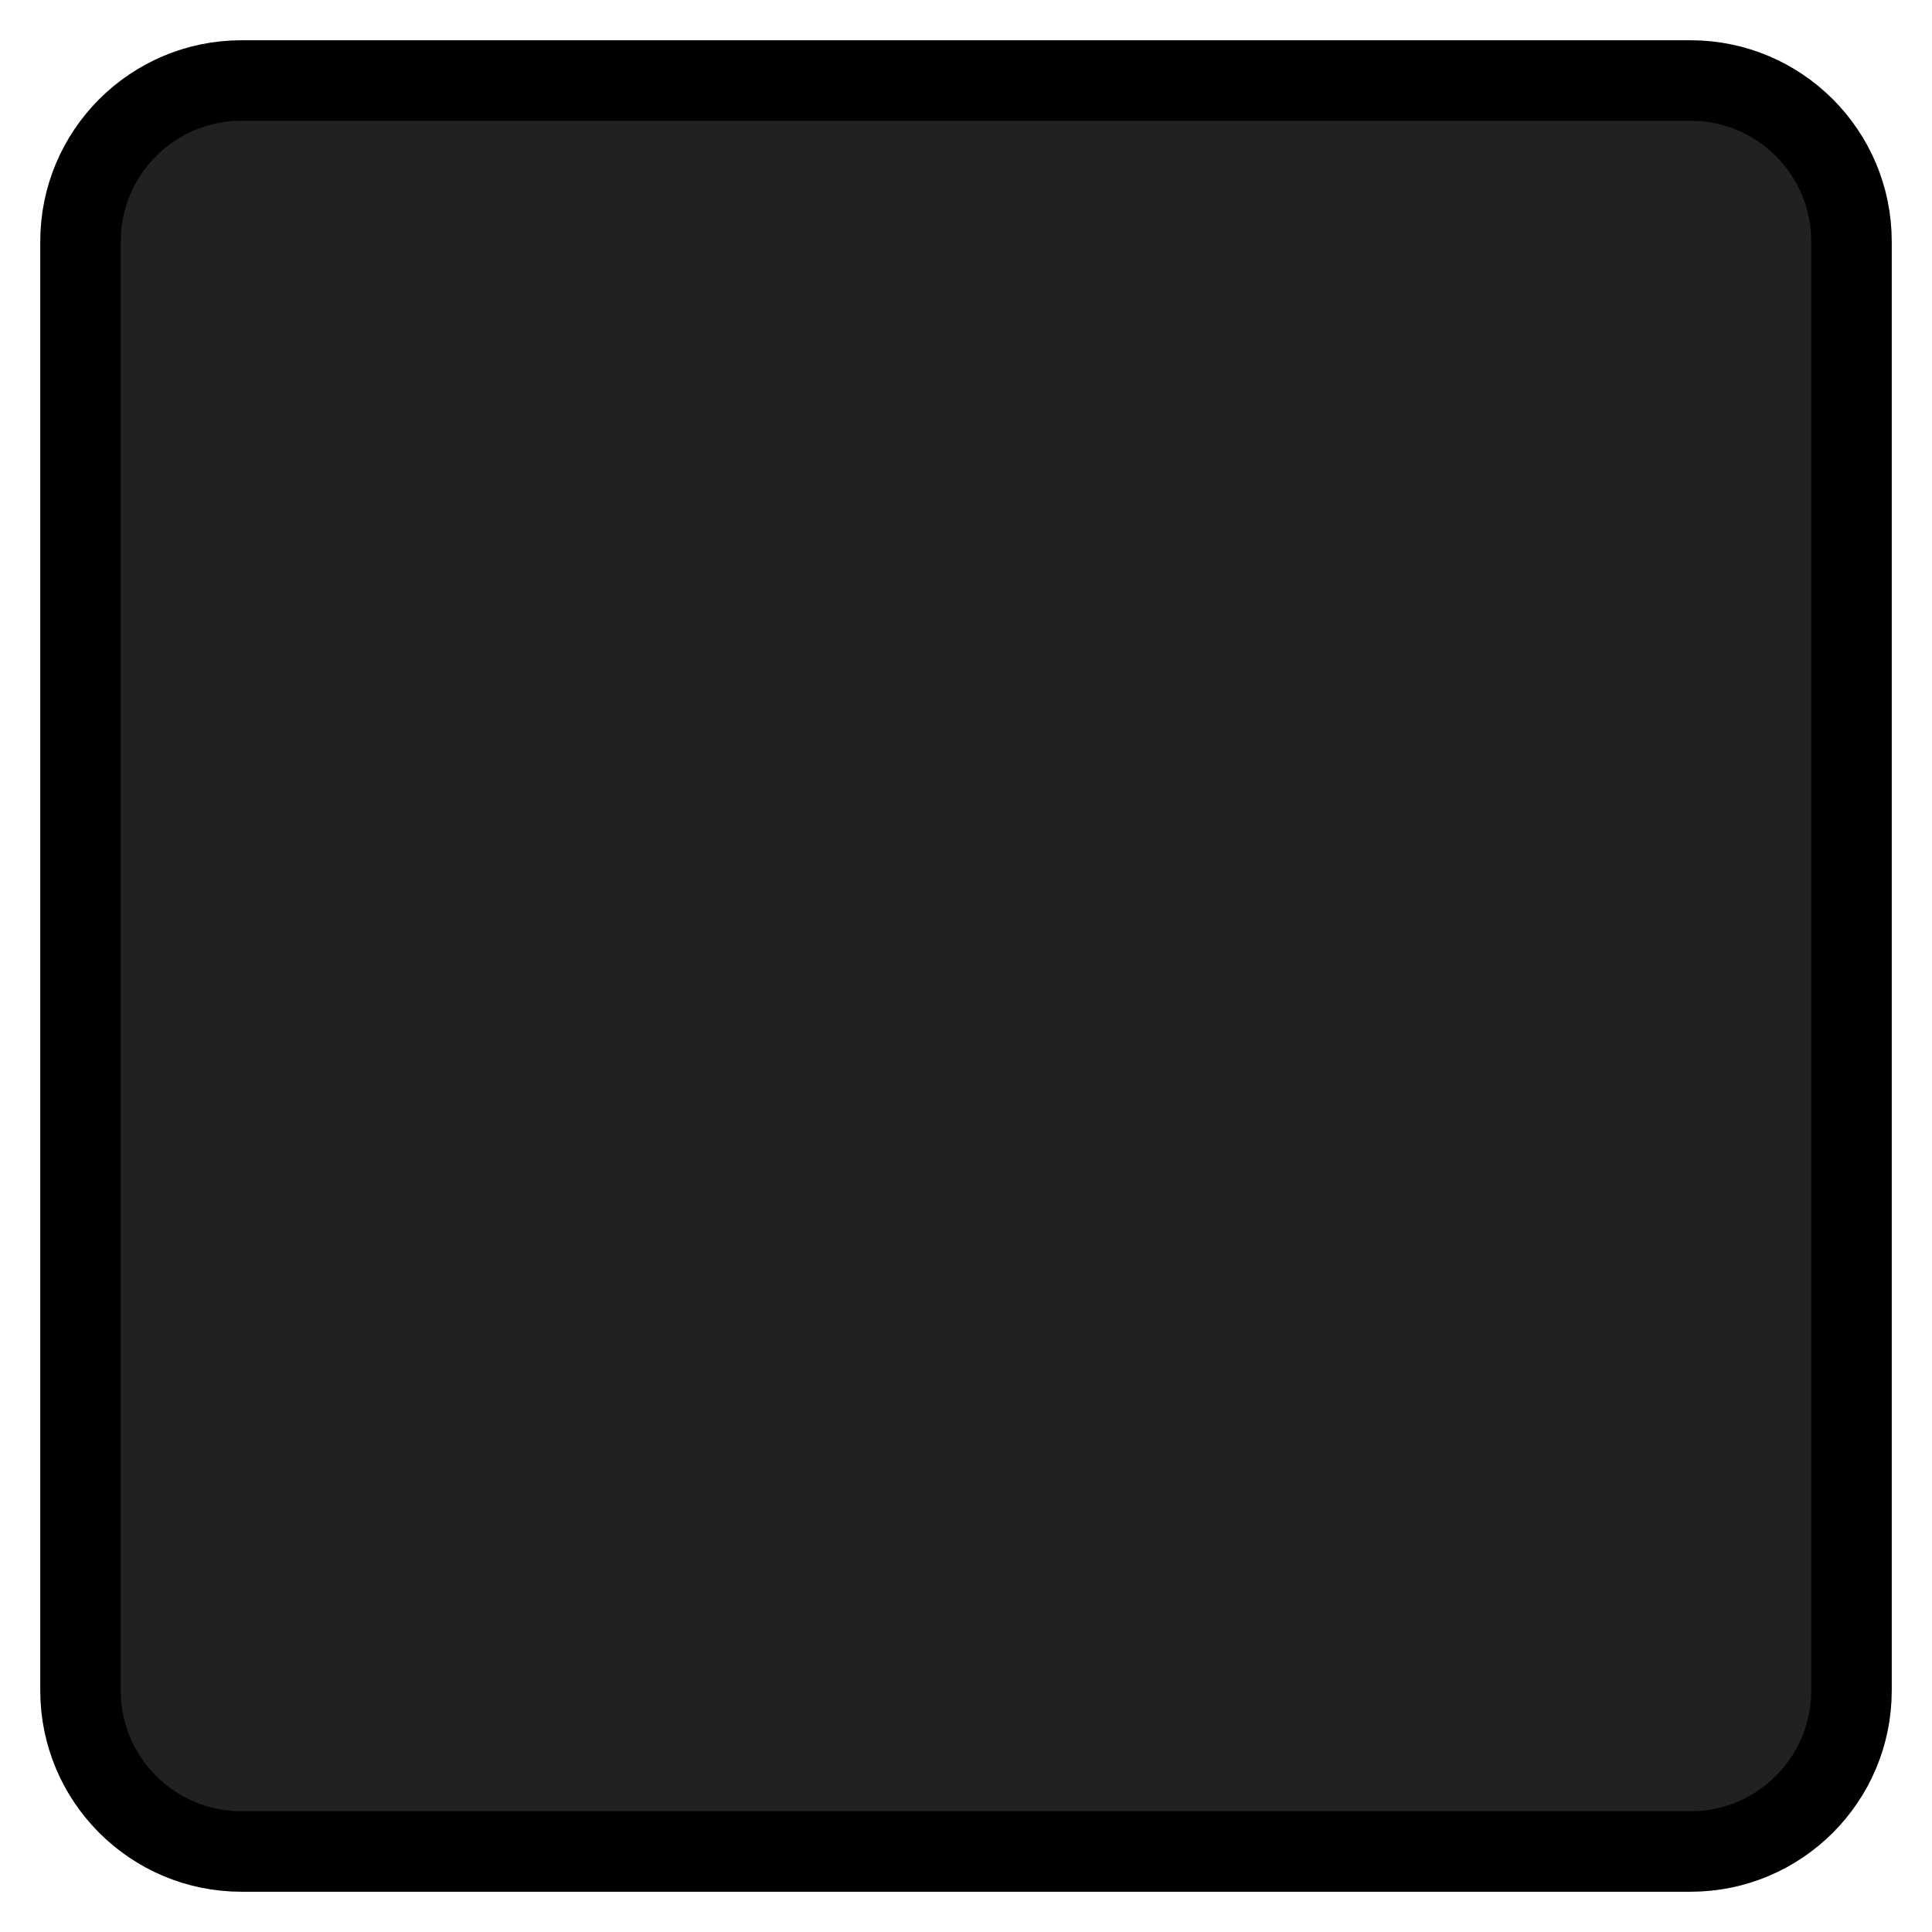
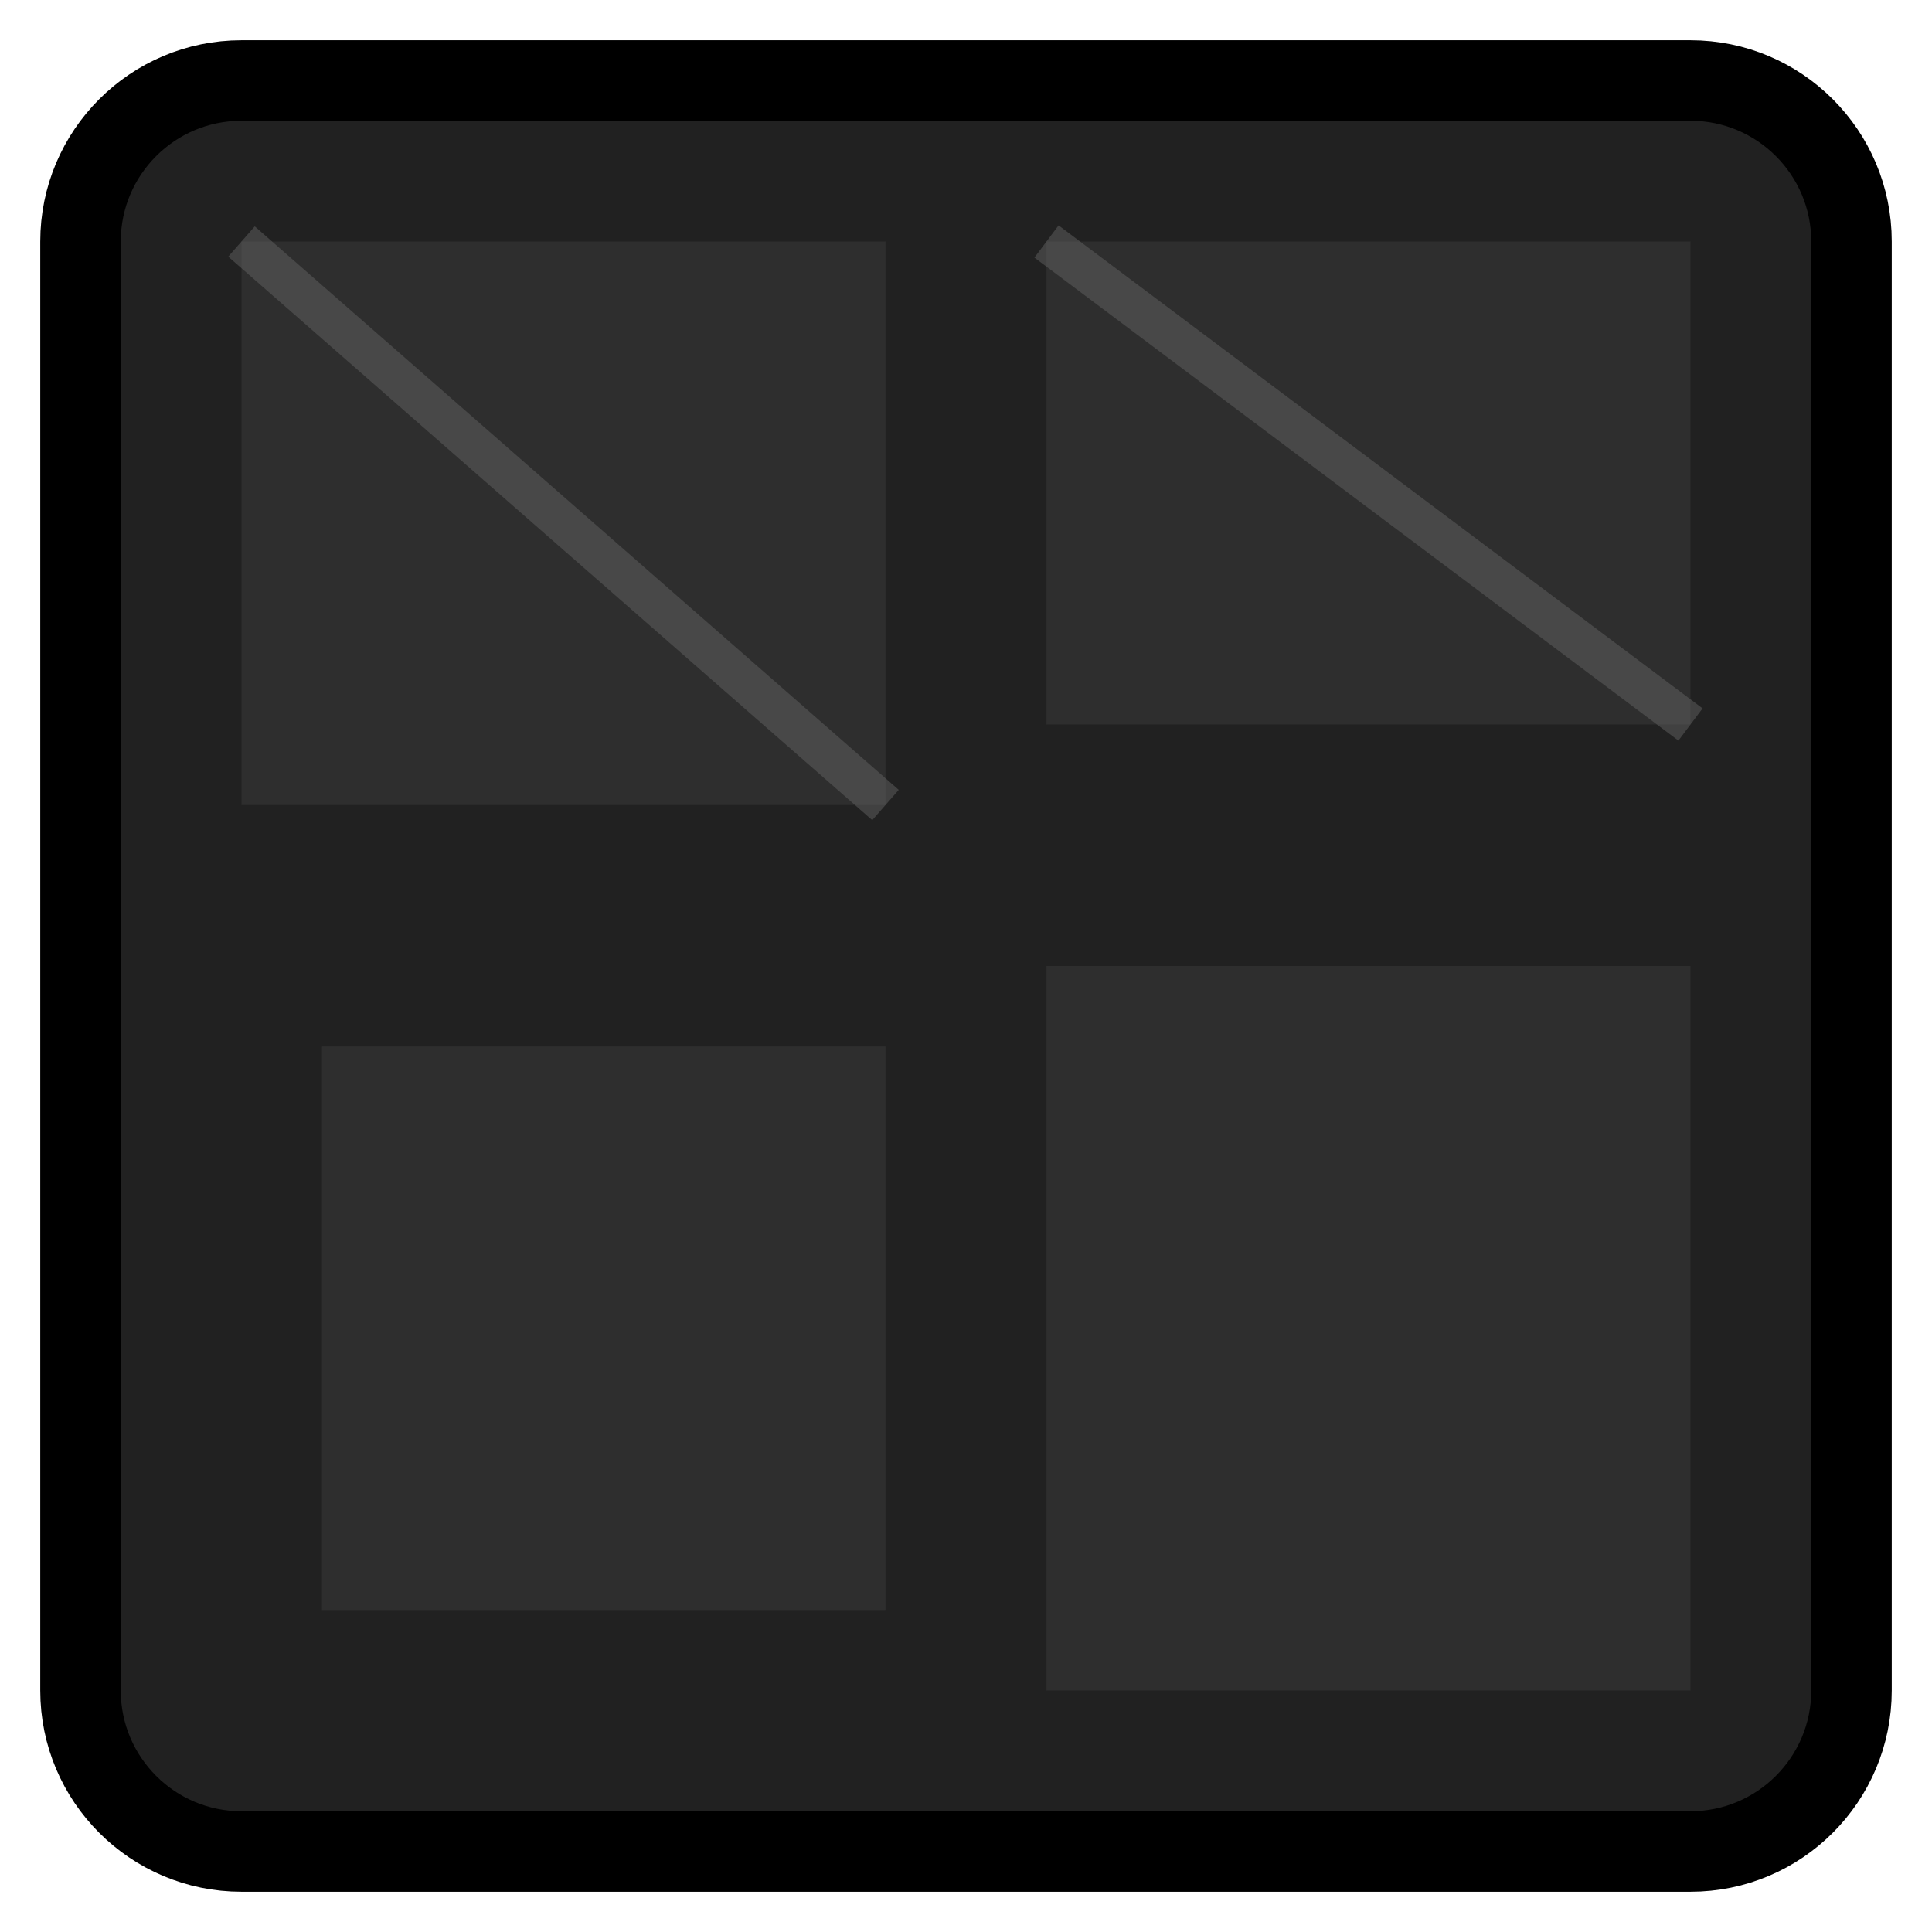
<svg xmlns="http://www.w3.org/2000/svg" width="48" height="48" viewBox="0 0 48 48">
  <rect x="2" y="2" width="44" height="44" rx="4" fill="#212121" stroke="#000" stroke-width="2" />
+   <rect x="6" y="6" width="16" height="14" fill="#424242" opacity="0.4" />
+   <rect x="26" y="6" width="16" height="12" fill="#424242" opacity="0.4" />
+   <rect x="8" y="26" width="14" height="14" fill="#424242" opacity="0.4" />
+   <rect x="26" y="24" width="16" height="18" fill="#424242" opacity="0.4" />
+   <line x1="6" y1="6" x2="22" y2="20" stroke="#616161" stroke-width="1" opacity="0.5" />
+   <line x1="26" y1="6" x2="42" y2="18" stroke="#616161" stroke-width="1" opacity="0.5" />
</svg>
